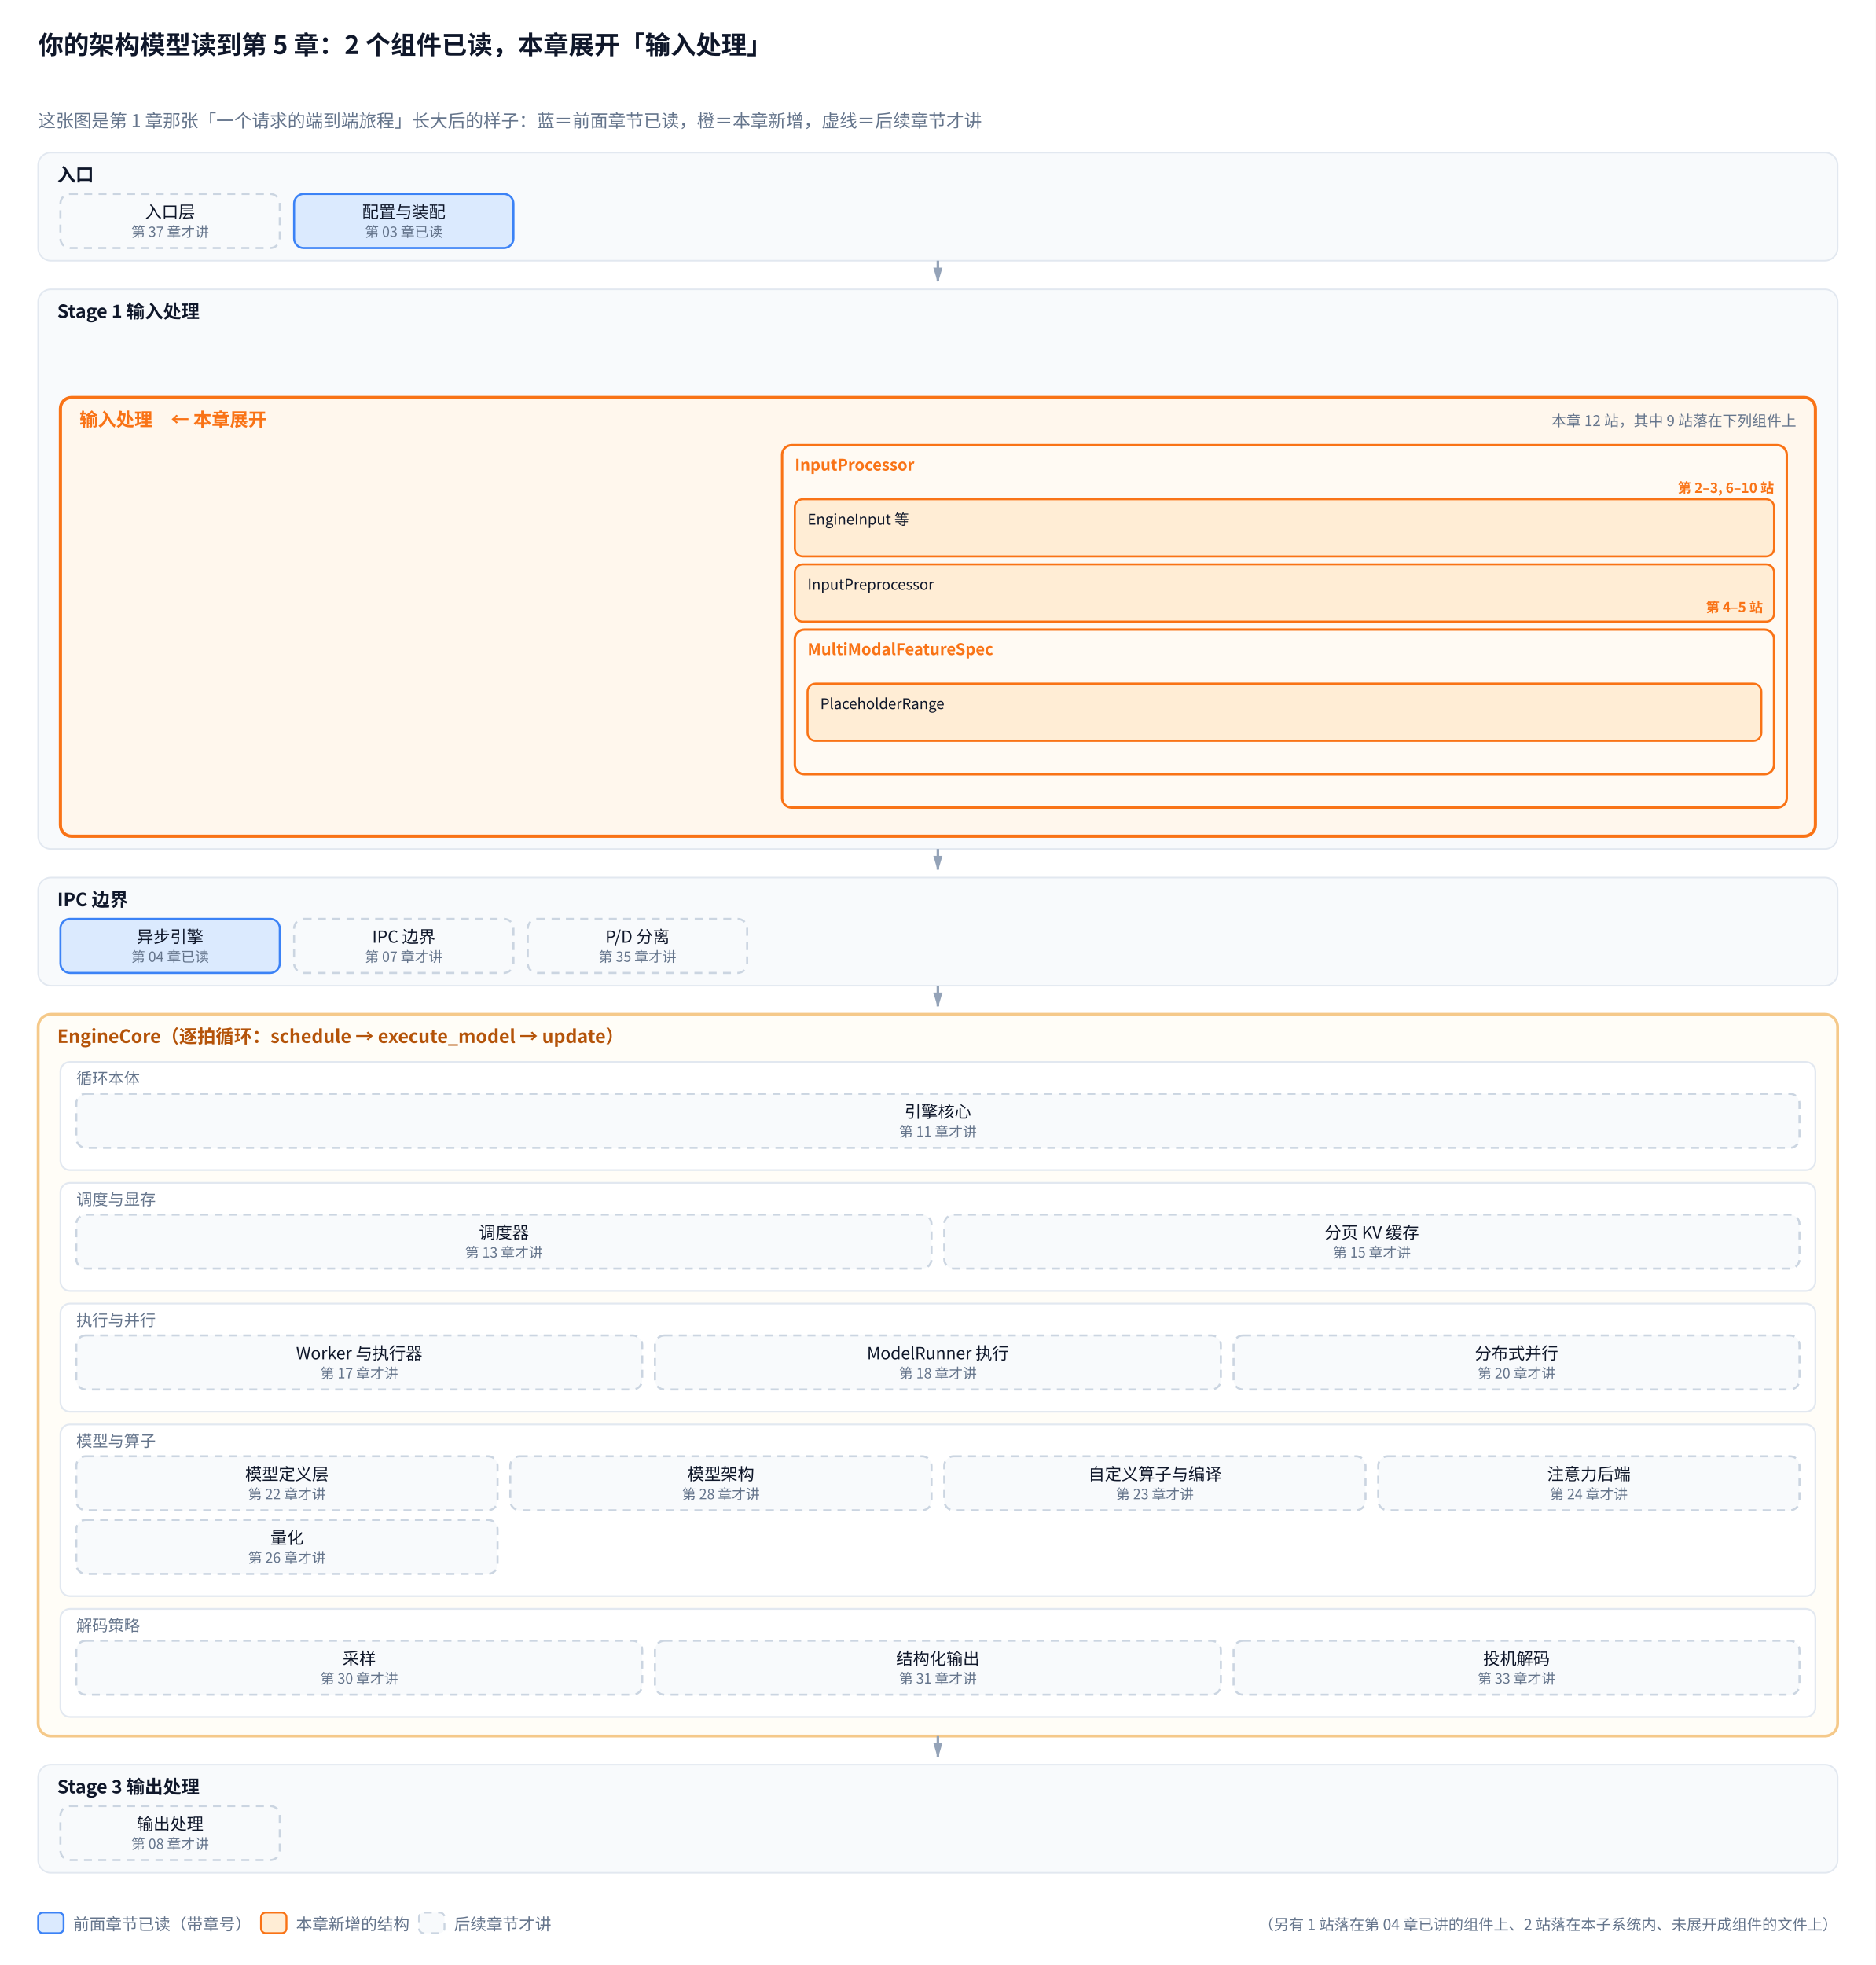
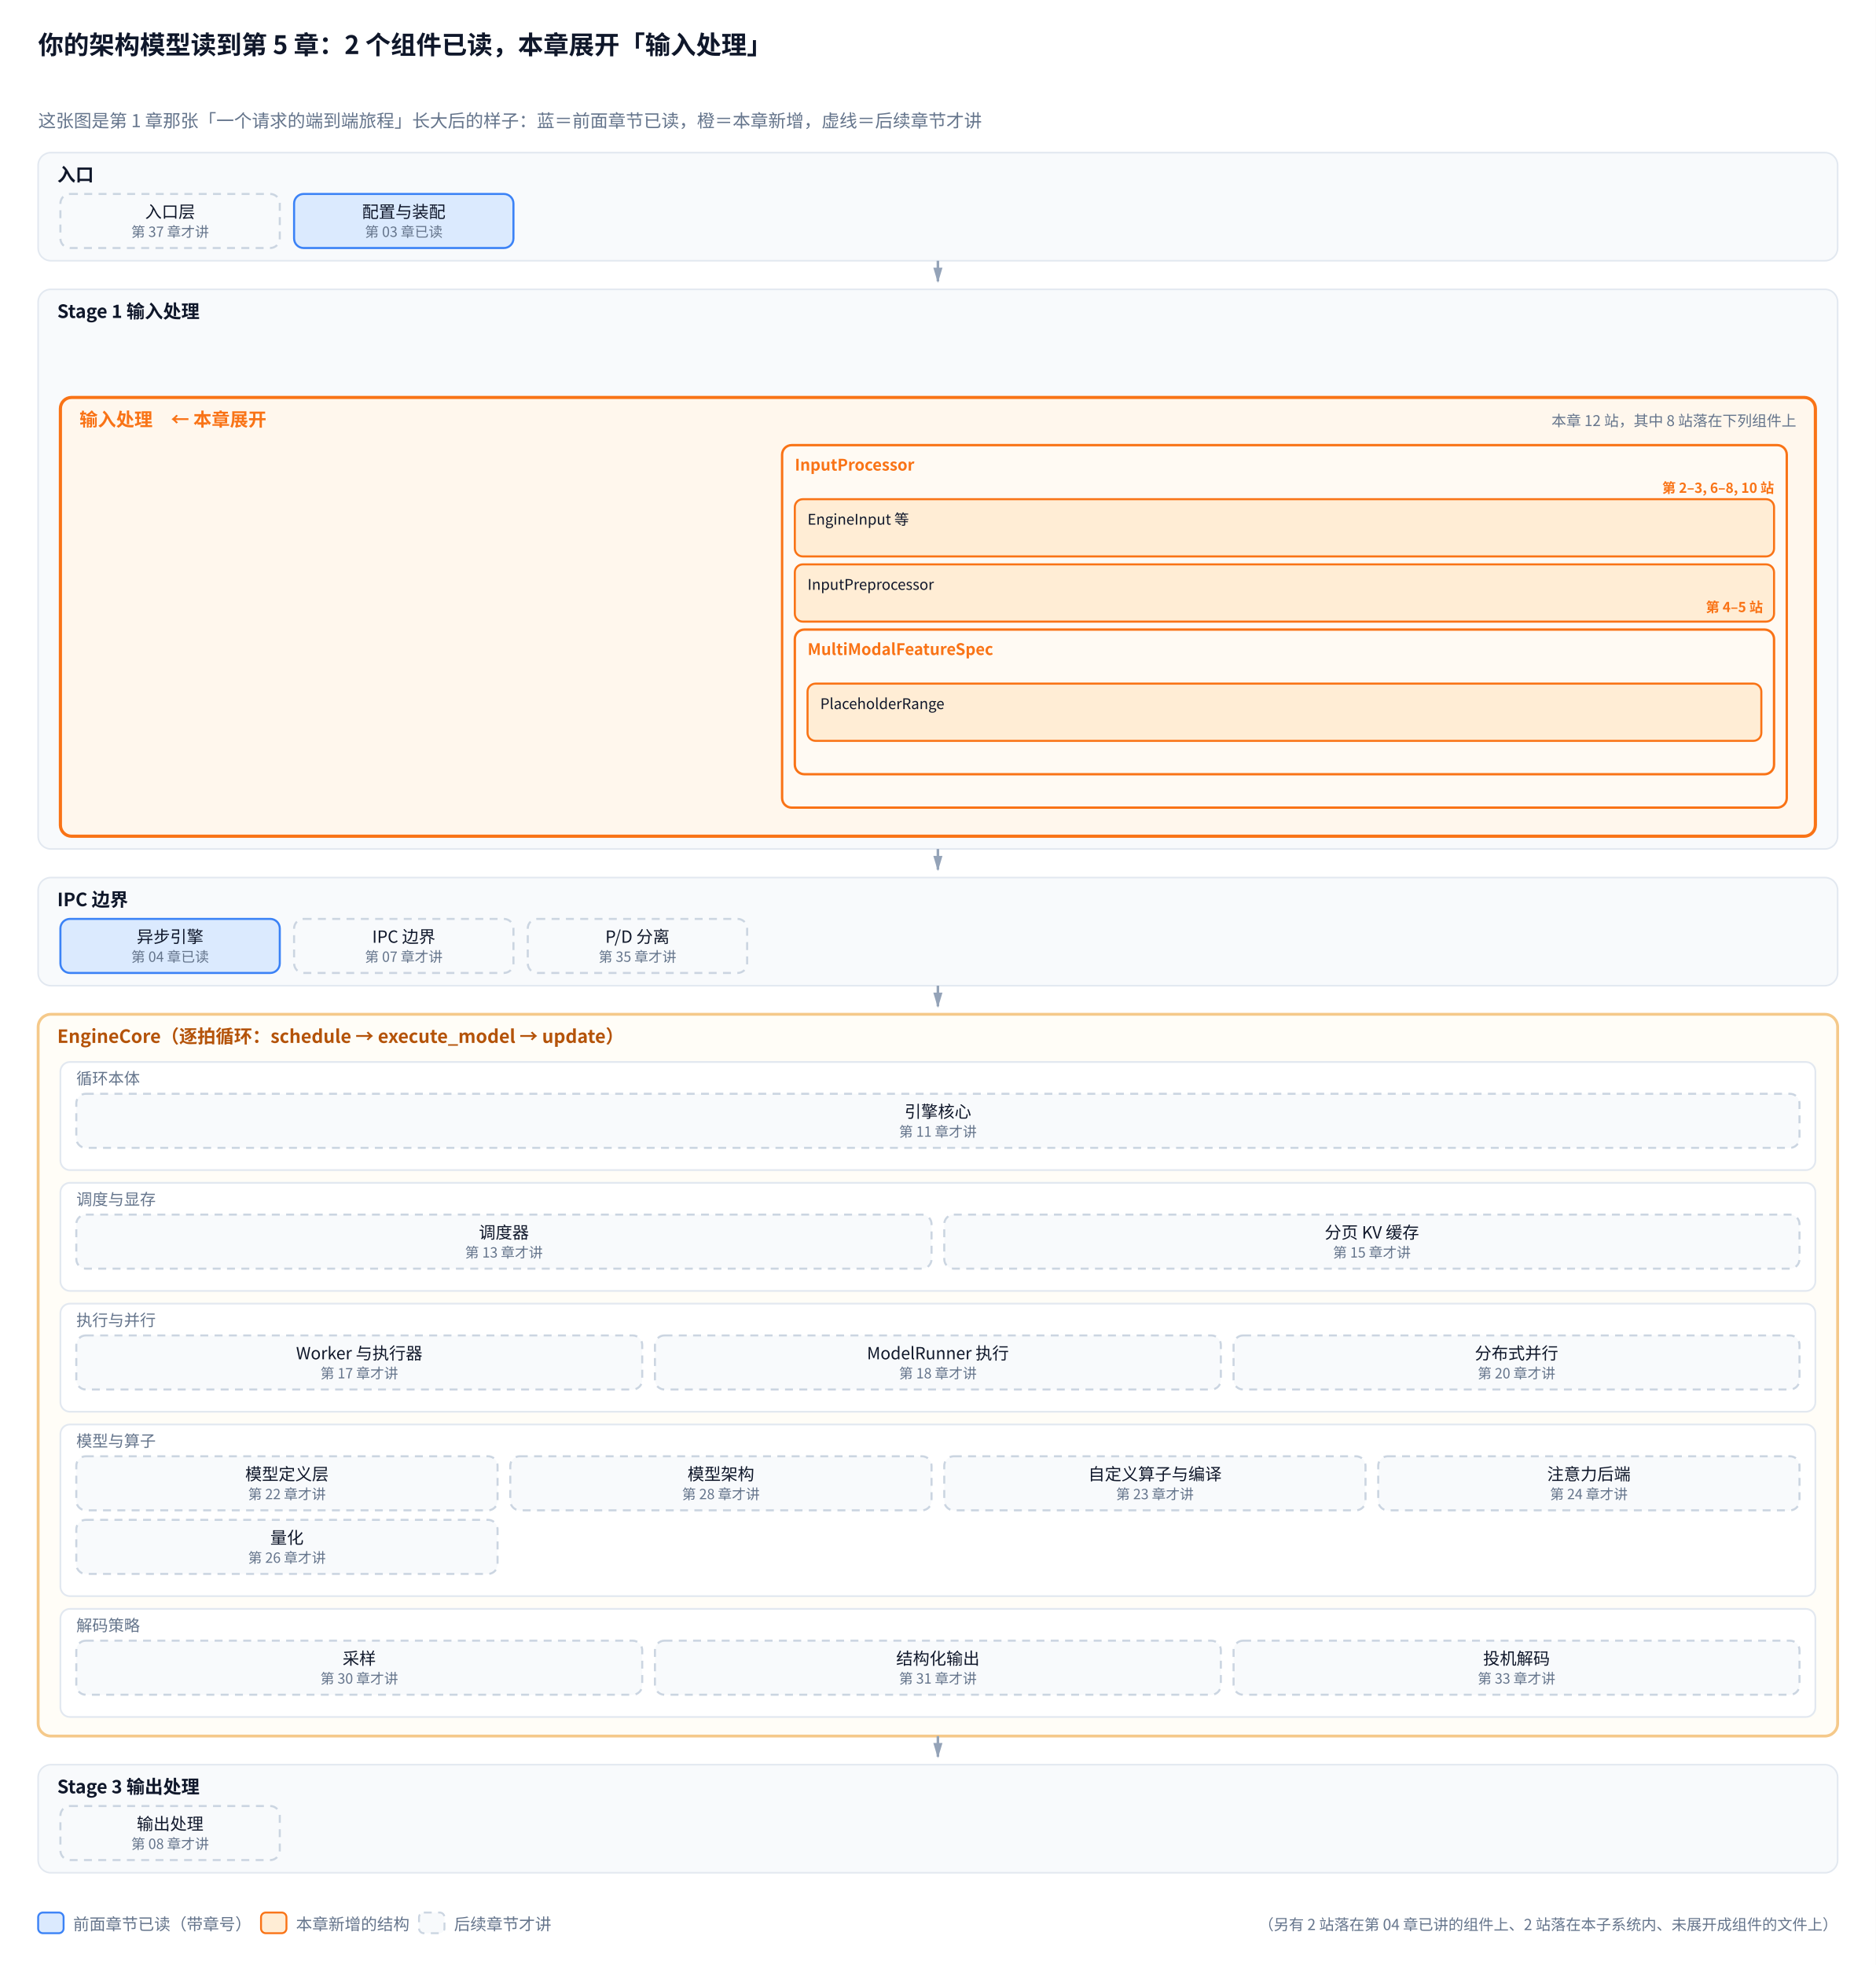
<svg xmlns="http://www.w3.org/2000/svg" viewBox="0 0 1180 1236">
  <defs>
    <marker id="a" viewBox="0 0 10 6" refX="9" refY="3" markerWidth="6" markerHeight="4" orient="auto">
      <path d="M0,0 L10,3 L0,6 Z" fill="#94a3b8" />
    </marker>
    <marker id="a2" viewBox="0 0 10 6" refX="9" refY="3" markerWidth="6" markerHeight="4" orient="auto">
      <path d="M0,0 L10,3 L0,6 Z" fill="#f97316" />
    </marker>
  </defs>
  <rect width="1180" height="1236" fill="white" />
  <text x="24" y="34" font-family="Microsoft YaHei, SimHei, Noto Sans CJK SC, PingFang SC, sans-serif" font-size="16" fill="#0f172a" font-weight="bold">你的架构模型读到第 5 章：2 个组件已读，本章展开「输入处理」</text>
  <text x="24.0" y="80.0" font-family="Microsoft YaHei, SimHei, Noto Sans CJK SC, PingFang SC, sans-serif" font-size="11.2" fill="#64748b" text-anchor="start">这张图是第 1 章那张「一个请求的端到端旅程」长大后的样子：蓝＝前面章节已读，橙＝本章新增，虚线＝后续章节才讲</text>
  <rect x="24.0" y="96.0" width="1132.0" height="68.0" rx="8" fill="#f8fafc" stroke="#e2e8f0" stroke-width="1.0" />
  <text x="36.0" y="114.0" font-family="Microsoft YaHei, SimHei, Noto Sans CJK SC, PingFang SC, sans-serif" font-size="11.5" fill="#0f172a" text-anchor="start" font-weight="bold">入口</text>
  <rect x="38.0" y="122.0" width="138.0" height="34.0" rx="6" fill="#f8fafc" stroke="#cbd5e1" stroke-width="1.3" stroke-dasharray="5,4" />
  <text x="107.0" y="137.0" font-family="Microsoft YaHei, SimHei, Noto Sans CJK SC, PingFang SC, sans-serif" font-size="10.5" fill="#0f172a" text-anchor="middle">入口层</text>
  <text x="107.0" y="149.0" font-family="Microsoft YaHei, SimHei, Noto Sans CJK SC, PingFang SC, sans-serif" font-size="8.8" fill="#64748b" text-anchor="middle">第 37 章才讲</text>
  <rect x="185.0" y="122.0" width="138.0" height="34.0" rx="6" fill="#dbeafe" stroke="#3b82f6" stroke-width="1.3" />
  <text x="254.0" y="137.0" font-family="Microsoft YaHei, SimHei, Noto Sans CJK SC, PingFang SC, sans-serif" font-size="10.5" fill="#0f172a" text-anchor="middle">配置与装配</text>
  <text x="254.0" y="149.0" font-family="Microsoft YaHei, SimHei, Noto Sans CJK SC, PingFang SC, sans-serif" font-size="8.8" fill="#64748b" text-anchor="middle">第 03 章已读</text>
  <path d="M590.0,164.0 L590.0,177.0" stroke="#94a3b8" stroke-width="1.6" marker-end="url(#a)" />
  <rect x="24.0" y="182.0" width="1132.0" height="352.0" rx="8" fill="#f8fafc" stroke="#e2e8f0" stroke-width="1.0" />
  <text x="36.0" y="200.0" font-family="Microsoft YaHei, SimHei, Noto Sans CJK SC, PingFang SC, sans-serif" font-size="11.5" fill="#0f172a" text-anchor="start" font-weight="bold">Stage 1 输入处理</text>
  <rect x="38.0" y="250.0" width="1104.0" height="276.0" rx="7" fill="#fff7ed" stroke="#f97316" stroke-width="2.0" />
  <text x="50.0" y="268.0" font-family="Microsoft YaHei, SimHei, Noto Sans CJK SC, PingFang SC, sans-serif" font-size="11.5" fill="#f97316" text-anchor="start" font-weight="bold">输入处理　← 本章展开</text>
-   <text x="1130.0" y="268.0" font-family="Microsoft YaHei, SimHei, Noto Sans CJK SC, PingFang SC, sans-serif" font-size="9.3" fill="#64748b" text-anchor="end">本章 12 站，其中 9 站落在下列组件上</text>
+   <text x="1130.0" y="268.0" font-family="Microsoft YaHei, SimHei, Noto Sans CJK SC, PingFang SC, sans-serif" font-size="9.3" fill="#64748b" text-anchor="end">本章 12 站，其中 8 站落在下列组件上</text>
  <rect x="492.0" y="280.0" width="632.0" height="228.0" rx="6" fill="#fffaf3" stroke="#f97316" stroke-width="1.5" />
  <text x="500.0" y="296.0" font-family="Microsoft YaHei, SimHei, Noto Sans CJK SC, PingFang SC, sans-serif" font-size="10" fill="#f97316" text-anchor="start" font-weight="bold">InputProcessor</text>
  <rect x="500.0" y="314.0" width="616.0" height="36.0" rx="5" fill="#ffedd5" stroke="#f97316" stroke-width="1.3" />
  <text x="508.0" y="330.0" font-family="Microsoft YaHei, SimHei, Noto Sans CJK SC, PingFang SC, sans-serif" font-size="9.2" fill="#0f172a" text-anchor="start">EngineInput 等</text>
  <rect x="500.0" y="355.0" width="616.0" height="36.0" rx="5" fill="#ffedd5" stroke="#f97316" stroke-width="1.3" />
  <text x="508.0" y="371.0" font-family="Microsoft YaHei, SimHei, Noto Sans CJK SC, PingFang SC, sans-serif" font-size="9.2" fill="#0f172a" text-anchor="start">InputPreprocessor</text>
  <text x="1109.0" y="385.0" font-family="Microsoft YaHei, SimHei, Noto Sans CJK SC, PingFang SC, sans-serif" font-size="8.6" fill="#f97316" text-anchor="end" font-weight="bold">第 4–5 站</text>
  <rect x="500.0" y="396.0" width="616.0" height="91.0" rx="6" fill="#fffaf3" stroke="#f97316" stroke-width="1.5" />
  <text x="508.0" y="412.0" font-family="Microsoft YaHei, SimHei, Noto Sans CJK SC, PingFang SC, sans-serif" font-size="10" fill="#f97316" text-anchor="start" font-weight="bold">MultiModalFeatureSpec</text>
  <rect x="508.0" y="430.0" width="600.0" height="36.0" rx="5" fill="#ffedd5" stroke="#f97316" stroke-width="1.3" />
  <text x="516.0" y="446.0" font-family="Microsoft YaHei, SimHei, Noto Sans CJK SC, PingFang SC, sans-serif" font-size="9.2" fill="#0f172a" text-anchor="start">PlaceholderRange</text>
-   <text x="1116.0" y="310.0" font-family="Microsoft YaHei, SimHei, Noto Sans CJK SC, PingFang SC, sans-serif" font-size="8.6" fill="#f97316" text-anchor="end" font-weight="bold">第 2–3, 6–10 站</text>
+   <text x="1116.0" y="310.0" font-family="Microsoft YaHei, SimHei, Noto Sans CJK SC, PingFang SC, sans-serif" font-size="8.6" fill="#f97316" text-anchor="end" font-weight="bold">第 2–3, 6–8, 10 站</text>
  <path d="M590.0,534.0 L590.0,547.0" stroke="#94a3b8" stroke-width="1.6" marker-end="url(#a)" />
  <rect x="24.0" y="552.0" width="1132.0" height="68.0" rx="8" fill="#f8fafc" stroke="#e2e8f0" stroke-width="1.0" />
  <text x="36.0" y="570.0" font-family="Microsoft YaHei, SimHei, Noto Sans CJK SC, PingFang SC, sans-serif" font-size="11.5" fill="#0f172a" text-anchor="start" font-weight="bold">IPC 边界</text>
  <rect x="38.0" y="578.0" width="138.0" height="34.0" rx="6" fill="#dbeafe" stroke="#3b82f6" stroke-width="1.3" />
  <text x="107.0" y="593.0" font-family="Microsoft YaHei, SimHei, Noto Sans CJK SC, PingFang SC, sans-serif" font-size="10.5" fill="#0f172a" text-anchor="middle">异步引擎</text>
  <text x="107.0" y="605.0" font-family="Microsoft YaHei, SimHei, Noto Sans CJK SC, PingFang SC, sans-serif" font-size="8.8" fill="#64748b" text-anchor="middle">第 04 章已读</text>
  <rect x="185.0" y="578.0" width="138.0" height="34.0" rx="6" fill="#f8fafc" stroke="#cbd5e1" stroke-width="1.3" stroke-dasharray="5,4" />
  <text x="254.0" y="593.0" font-family="Microsoft YaHei, SimHei, Noto Sans CJK SC, PingFang SC, sans-serif" font-size="10.5" fill="#0f172a" text-anchor="middle">IPC 边界</text>
  <text x="254.0" y="605.0" font-family="Microsoft YaHei, SimHei, Noto Sans CJK SC, PingFang SC, sans-serif" font-size="8.8" fill="#64748b" text-anchor="middle">第 07 章才讲</text>
  <rect x="332.0" y="578.0" width="138.0" height="34.0" rx="6" fill="#f8fafc" stroke="#cbd5e1" stroke-width="1.3" stroke-dasharray="5,4" />
  <text x="401.0" y="593.0" font-family="Microsoft YaHei, SimHei, Noto Sans CJK SC, PingFang SC, sans-serif" font-size="10.5" fill="#0f172a" text-anchor="middle">P/D 分离</text>
  <text x="401.0" y="605.0" font-family="Microsoft YaHei, SimHei, Noto Sans CJK SC, PingFang SC, sans-serif" font-size="8.8" fill="#64748b" text-anchor="middle">第 35 章才讲</text>
  <path d="M590.0,620.0 L590.0,633.0" stroke="#94a3b8" stroke-width="1.6" marker-end="url(#a)" />
  <rect x="24.0" y="638.0" width="1132.0" height="454.0" rx="8" fill="#fffdf7" stroke="#f5c98a" stroke-width="1.8" />
  <text x="36.0" y="656.0" font-family="Microsoft YaHei, SimHei, Noto Sans CJK SC, PingFang SC, sans-serif" font-size="11.5" fill="#b45309" text-anchor="start" font-weight="bold">EngineCore（逐拍循环：schedule → execute_model → update）</text>
  <rect x="38.0" y="668.0" width="1104.0" height="68.0" rx="6" fill="#ffffff" stroke="#e2e8f0" stroke-width="1.1" />
  <text x="48.0" y="682.0" font-family="Microsoft YaHei, SimHei, Noto Sans CJK SC, PingFang SC, sans-serif" font-size="10" fill="#64748b" text-anchor="start">循环本体</text>
  <rect x="48.0" y="688.0" width="1084.0" height="34.0" rx="6" fill="#f8fafc" stroke="#cbd5e1" stroke-width="1.3" stroke-dasharray="5,4" />
  <text x="590.0" y="703.0" font-family="Microsoft YaHei, SimHei, Noto Sans CJK SC, PingFang SC, sans-serif" font-size="10.5" fill="#0f172a" text-anchor="middle">引擎核心</text>
  <text x="590.0" y="715.0" font-family="Microsoft YaHei, SimHei, Noto Sans CJK SC, PingFang SC, sans-serif" font-size="8.8" fill="#64748b" text-anchor="middle">第 11 章才讲</text>
  <rect x="38.0" y="744.0" width="1104.0" height="68.0" rx="6" fill="#ffffff" stroke="#e2e8f0" stroke-width="1.1" />
  <text x="48.0" y="758.0" font-family="Microsoft YaHei, SimHei, Noto Sans CJK SC, PingFang SC, sans-serif" font-size="10" fill="#64748b" text-anchor="start">调度与显存</text>
  <rect x="48.0" y="764.0" width="538.0" height="34.0" rx="6" fill="#f8fafc" stroke="#cbd5e1" stroke-width="1.3" stroke-dasharray="5,4" />
  <text x="317.0" y="779.0" font-family="Microsoft YaHei, SimHei, Noto Sans CJK SC, PingFang SC, sans-serif" font-size="10.5" fill="#0f172a" text-anchor="middle">调度器</text>
  <text x="317.0" y="791.0" font-family="Microsoft YaHei, SimHei, Noto Sans CJK SC, PingFang SC, sans-serif" font-size="8.8" fill="#64748b" text-anchor="middle">第 13 章才讲</text>
  <rect x="594.0" y="764.0" width="538.0" height="34.0" rx="6" fill="#f8fafc" stroke="#cbd5e1" stroke-width="1.3" stroke-dasharray="5,4" />
  <text x="863.0" y="779.0" font-family="Microsoft YaHei, SimHei, Noto Sans CJK SC, PingFang SC, sans-serif" font-size="10.5" fill="#0f172a" text-anchor="middle">分页 KV 缓存</text>
  <text x="863.0" y="791.0" font-family="Microsoft YaHei, SimHei, Noto Sans CJK SC, PingFang SC, sans-serif" font-size="8.8" fill="#64748b" text-anchor="middle">第 15 章才讲</text>
  <rect x="38.0" y="820.0" width="1104.0" height="68.0" rx="6" fill="#ffffff" stroke="#e2e8f0" stroke-width="1.1" />
  <text x="48.0" y="834.0" font-family="Microsoft YaHei, SimHei, Noto Sans CJK SC, PingFang SC, sans-serif" font-size="10" fill="#64748b" text-anchor="start">执行与并行</text>
  <rect x="48.0" y="840.0" width="356.0" height="34.0" rx="6" fill="#f8fafc" stroke="#cbd5e1" stroke-width="1.3" stroke-dasharray="5,4" />
  <text x="226.0" y="855.0" font-family="Microsoft YaHei, SimHei, Noto Sans CJK SC, PingFang SC, sans-serif" font-size="10.5" fill="#0f172a" text-anchor="middle">Worker 与执行器</text>
  <text x="226.0" y="867.0" font-family="Microsoft YaHei, SimHei, Noto Sans CJK SC, PingFang SC, sans-serif" font-size="8.8" fill="#64748b" text-anchor="middle">第 17 章才讲</text>
  <rect x="412.0" y="840.0" width="356.0" height="34.0" rx="6" fill="#f8fafc" stroke="#cbd5e1" stroke-width="1.3" stroke-dasharray="5,4" />
  <text x="590.0" y="855.0" font-family="Microsoft YaHei, SimHei, Noto Sans CJK SC, PingFang SC, sans-serif" font-size="10.5" fill="#0f172a" text-anchor="middle">ModelRunner 执行</text>
  <text x="590.0" y="867.0" font-family="Microsoft YaHei, SimHei, Noto Sans CJK SC, PingFang SC, sans-serif" font-size="8.8" fill="#64748b" text-anchor="middle">第 18 章才讲</text>
  <rect x="776.0" y="840.0" width="356.0" height="34.0" rx="6" fill="#f8fafc" stroke="#cbd5e1" stroke-width="1.3" stroke-dasharray="5,4" />
  <text x="954.0" y="855.0" font-family="Microsoft YaHei, SimHei, Noto Sans CJK SC, PingFang SC, sans-serif" font-size="10.5" fill="#0f172a" text-anchor="middle">分布式并行</text>
  <text x="954.0" y="867.0" font-family="Microsoft YaHei, SimHei, Noto Sans CJK SC, PingFang SC, sans-serif" font-size="8.8" fill="#64748b" text-anchor="middle">第 20 章才讲</text>
  <rect x="38.0" y="896.0" width="1104.0" height="108.0" rx="6" fill="#ffffff" stroke="#e2e8f0" stroke-width="1.1" />
  <text x="48.0" y="910.0" font-family="Microsoft YaHei, SimHei, Noto Sans CJK SC, PingFang SC, sans-serif" font-size="10" fill="#64748b" text-anchor="start">模型与算子</text>
  <rect x="48.0" y="916.0" width="265.0" height="34.0" rx="6" fill="#f8fafc" stroke="#cbd5e1" stroke-width="1.3" stroke-dasharray="5,4" />
  <text x="180.5" y="931.0" font-family="Microsoft YaHei, SimHei, Noto Sans CJK SC, PingFang SC, sans-serif" font-size="10.5" fill="#0f172a" text-anchor="middle">模型定义层</text>
  <text x="180.5" y="943.0" font-family="Microsoft YaHei, SimHei, Noto Sans CJK SC, PingFang SC, sans-serif" font-size="8.8" fill="#64748b" text-anchor="middle">第 22 章才讲</text>
  <rect x="321.0" y="916.0" width="265.0" height="34.0" rx="6" fill="#f8fafc" stroke="#cbd5e1" stroke-width="1.3" stroke-dasharray="5,4" />
  <text x="453.5" y="931.0" font-family="Microsoft YaHei, SimHei, Noto Sans CJK SC, PingFang SC, sans-serif" font-size="10.5" fill="#0f172a" text-anchor="middle">模型架构</text>
  <text x="453.5" y="943.0" font-family="Microsoft YaHei, SimHei, Noto Sans CJK SC, PingFang SC, sans-serif" font-size="8.8" fill="#64748b" text-anchor="middle">第 28 章才讲</text>
  <rect x="594.0" y="916.0" width="265.0" height="34.0" rx="6" fill="#f8fafc" stroke="#cbd5e1" stroke-width="1.3" stroke-dasharray="5,4" />
  <text x="726.5" y="931.0" font-family="Microsoft YaHei, SimHei, Noto Sans CJK SC, PingFang SC, sans-serif" font-size="10.5" fill="#0f172a" text-anchor="middle">自定义算子与编译</text>
  <text x="726.5" y="943.0" font-family="Microsoft YaHei, SimHei, Noto Sans CJK SC, PingFang SC, sans-serif" font-size="8.8" fill="#64748b" text-anchor="middle">第 23 章才讲</text>
  <rect x="867.0" y="916.0" width="265.0" height="34.0" rx="6" fill="#f8fafc" stroke="#cbd5e1" stroke-width="1.3" stroke-dasharray="5,4" />
  <text x="999.5" y="931.0" font-family="Microsoft YaHei, SimHei, Noto Sans CJK SC, PingFang SC, sans-serif" font-size="10.5" fill="#0f172a" text-anchor="middle">注意力后端</text>
  <text x="999.5" y="943.0" font-family="Microsoft YaHei, SimHei, Noto Sans CJK SC, PingFang SC, sans-serif" font-size="8.8" fill="#64748b" text-anchor="middle">第 24 章才讲</text>
  <rect x="48.0" y="956.0" width="265.0" height="34.0" rx="6" fill="#f8fafc" stroke="#cbd5e1" stroke-width="1.3" stroke-dasharray="5,4" />
  <text x="180.5" y="971.0" font-family="Microsoft YaHei, SimHei, Noto Sans CJK SC, PingFang SC, sans-serif" font-size="10.5" fill="#0f172a" text-anchor="middle">量化</text>
  <text x="180.5" y="983.0" font-family="Microsoft YaHei, SimHei, Noto Sans CJK SC, PingFang SC, sans-serif" font-size="8.8" fill="#64748b" text-anchor="middle">第 26 章才讲</text>
  <rect x="38.0" y="1012.0" width="1104.0" height="68.0" rx="6" fill="#ffffff" stroke="#e2e8f0" stroke-width="1.1" />
  <text x="48.0" y="1026.0" font-family="Microsoft YaHei, SimHei, Noto Sans CJK SC, PingFang SC, sans-serif" font-size="10" fill="#64748b" text-anchor="start">解码策略</text>
  <rect x="48.0" y="1032.0" width="356.0" height="34.0" rx="6" fill="#f8fafc" stroke="#cbd5e1" stroke-width="1.3" stroke-dasharray="5,4" />
  <text x="226.0" y="1047.0" font-family="Microsoft YaHei, SimHei, Noto Sans CJK SC, PingFang SC, sans-serif" font-size="10.5" fill="#0f172a" text-anchor="middle">采样</text>
  <text x="226.0" y="1059.0" font-family="Microsoft YaHei, SimHei, Noto Sans CJK SC, PingFang SC, sans-serif" font-size="8.8" fill="#64748b" text-anchor="middle">第 30 章才讲</text>
  <rect x="412.0" y="1032.0" width="356.0" height="34.0" rx="6" fill="#f8fafc" stroke="#cbd5e1" stroke-width="1.3" stroke-dasharray="5,4" />
  <text x="590.0" y="1047.0" font-family="Microsoft YaHei, SimHei, Noto Sans CJK SC, PingFang SC, sans-serif" font-size="10.5" fill="#0f172a" text-anchor="middle">结构化输出</text>
  <text x="590.0" y="1059.0" font-family="Microsoft YaHei, SimHei, Noto Sans CJK SC, PingFang SC, sans-serif" font-size="8.8" fill="#64748b" text-anchor="middle">第 31 章才讲</text>
  <rect x="776.0" y="1032.0" width="356.0" height="34.0" rx="6" fill="#f8fafc" stroke="#cbd5e1" stroke-width="1.3" stroke-dasharray="5,4" />
  <text x="954.0" y="1047.0" font-family="Microsoft YaHei, SimHei, Noto Sans CJK SC, PingFang SC, sans-serif" font-size="10.5" fill="#0f172a" text-anchor="middle">投机解码</text>
  <text x="954.0" y="1059.0" font-family="Microsoft YaHei, SimHei, Noto Sans CJK SC, PingFang SC, sans-serif" font-size="8.8" fill="#64748b" text-anchor="middle">第 33 章才讲</text>
  <path d="M590.0,1092.0 L590.0,1105.0" stroke="#94a3b8" stroke-width="1.6" marker-end="url(#a)" />
  <rect x="24.0" y="1110.0" width="1132.0" height="68.0" rx="8" fill="#f8fafc" stroke="#e2e8f0" stroke-width="1.0" />
  <text x="36.0" y="1128.0" font-family="Microsoft YaHei, SimHei, Noto Sans CJK SC, PingFang SC, sans-serif" font-size="11.5" fill="#0f172a" text-anchor="start" font-weight="bold">Stage 3 输出处理</text>
  <rect x="38.0" y="1136.0" width="138.0" height="34.0" rx="6" fill="#f8fafc" stroke="#cbd5e1" stroke-width="1.3" stroke-dasharray="5,4" />
  <text x="107.0" y="1151.0" font-family="Microsoft YaHei, SimHei, Noto Sans CJK SC, PingFang SC, sans-serif" font-size="10.5" fill="#0f172a" text-anchor="middle">输出处理</text>
  <text x="107.0" y="1163.0" font-family="Microsoft YaHei, SimHei, Noto Sans CJK SC, PingFang SC, sans-serif" font-size="8.8" fill="#64748b" text-anchor="middle">第 08 章才讲</text>
  <rect x="24.0" y="1203.0" width="16.0" height="13.0" rx="3" fill="#dbeafe" stroke="#3b82f6" stroke-width="1.2" />
  <text x="46.0" y="1214.0" font-family="Microsoft YaHei, SimHei, Noto Sans CJK SC, PingFang SC, sans-serif" font-size="10.2" fill="#64748b" text-anchor="start">前面章节已读（带章号）</text>
  <rect x="164.2" y="1203.0" width="16.0" height="13.0" rx="3" fill="#ffedd5" stroke="#f97316" stroke-width="1.2" />
  <text x="186.2" y="1214.0" font-family="Microsoft YaHei, SimHei, Noto Sans CJK SC, PingFang SC, sans-serif" font-size="10.2" fill="#64748b" text-anchor="start">本章新增的结构</text>
  <rect x="263.6" y="1203.0" width="16.0" height="13.0" rx="3" fill="#f8fafc" stroke="#cbd5e1" stroke-width="1.2" stroke-dasharray="5,4" />
  <text x="285.6" y="1214.0" font-family="Microsoft YaHei, SimHei, Noto Sans CJK SC, PingFang SC, sans-serif" font-size="10.2" fill="#64748b" text-anchor="start">后续章节才讲</text>
-   <text x="1156.0" y="1214.0" font-family="Microsoft YaHei, SimHei, Noto Sans CJK SC, PingFang SC, sans-serif" font-size="9.5" fill="#64748b" text-anchor="end">（另有 1 站落在第 04 章已讲的组件上、2 站落在本子系统内、未展开成组件的文件上）</text>
+   <text x="1156.0" y="1214.0" font-family="Microsoft YaHei, SimHei, Noto Sans CJK SC, PingFang SC, sans-serif" font-size="9.5" fill="#64748b" text-anchor="end">（另有 2 站落在第 04 章已讲的组件上、2 站落在本子系统内、未展开成组件的文件上）</text>
</svg>
